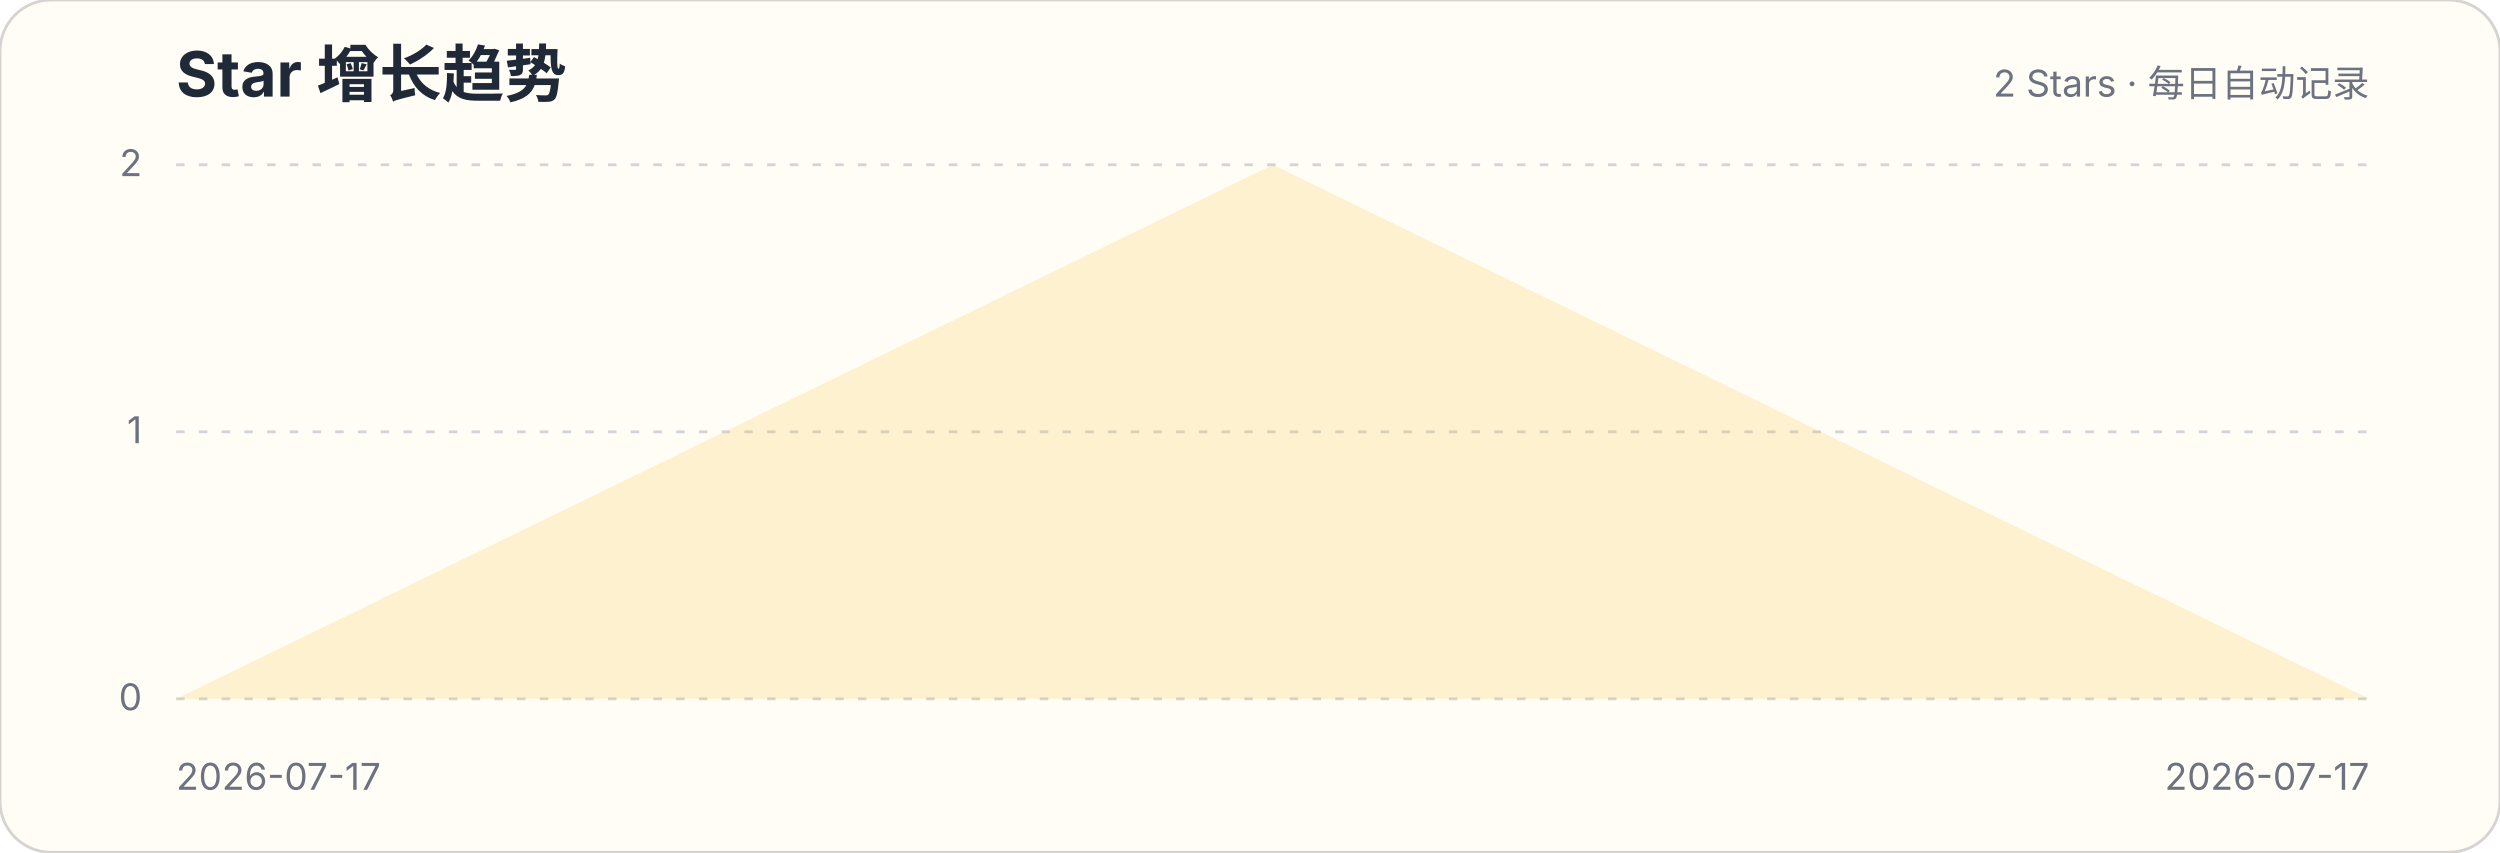
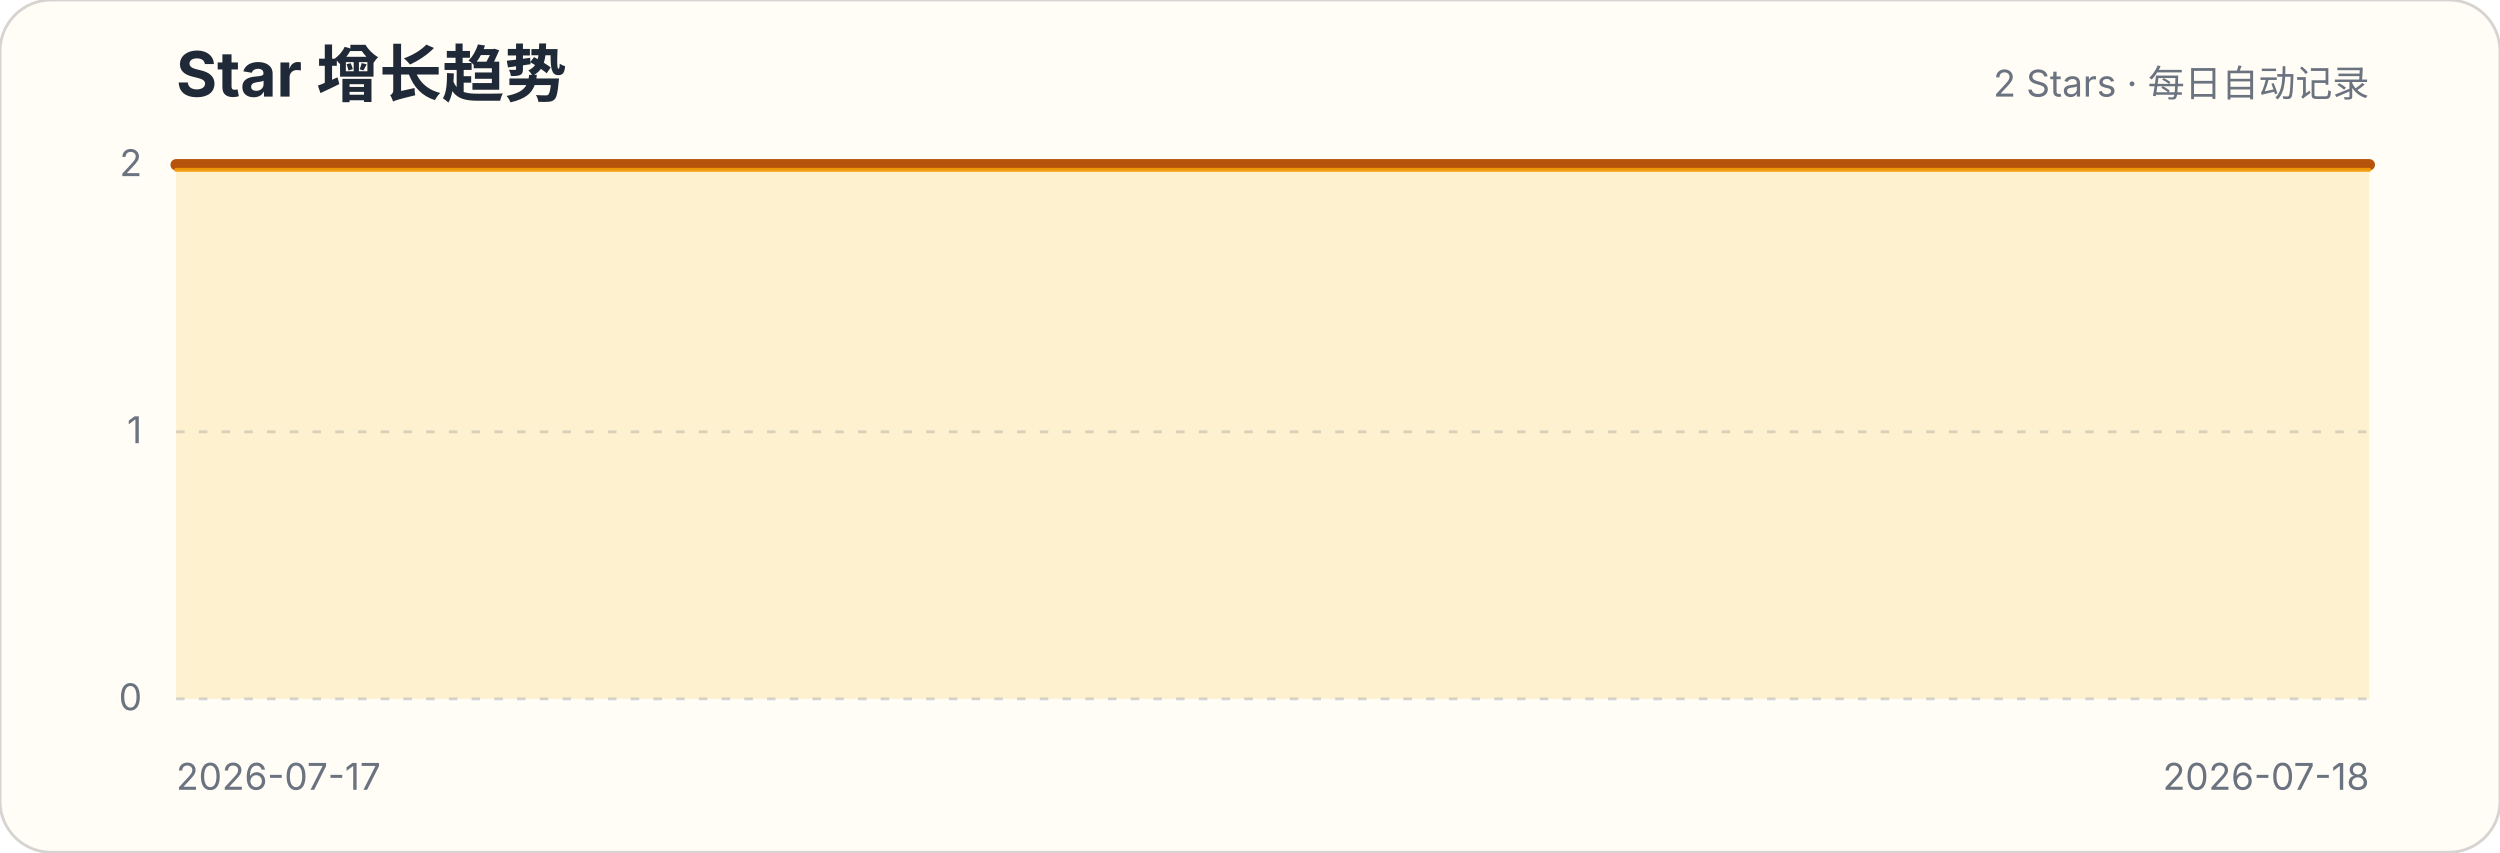
<svg xmlns="http://www.w3.org/2000/svg" width="880" height="300" viewBox="0 0 880 300" role="img" aria-labelledby="title description">
  <style>.title{font:700 22px -apple-system,BlinkMacSystemFont,"Segoe UI",sans-serif;fill:#1f2937}.subtitle,.axis{font:13px -apple-system,BlinkMacSystemFont,"Segoe UI",sans-serif;fill:#6b7280}.grid{stroke:#d1d5db;stroke-width:1;stroke-dasharray:3 5}</style>
  <rect width="880" height="300" rx="18" fill="#fffdf5" stroke="#d6d3d1" />
  <text x="62" y="34" class="title">Star 增长趋势</text>
  <text x="834" y="34" class="subtitle" text-anchor="end">2 Stars · 每日自动记录</text>
  <g>
    <line x1="62" x2="834" y1="246" y2="246" class="grid" />
    <text x="50" y="250" class="axis" text-anchor="end">0</text>
  </g>
  <g>
    <line x1="62" x2="834" y1="152" y2="152" class="grid" />
    <text x="50" y="156" class="axis" text-anchor="end">1</text>
  </g>
  <g>
    <line x1="62" x2="834" y1="58" y2="58" class="grid" />
    <text x="50" y="62" class="axis" text-anchor="end">2</text>
  </g>
-   <path d="M448.0,58.0 L834.0,246 L62,246 Z" fill="#fbbf24" fill-opacity=".18" />
-   <path d="M448.0,58.0" fill="none" stroke="#b45309" stroke-width="4" stroke-linecap="round" stroke-linejoin="round" />
-   <path d="M448.0,58.0" transform="translate(0,1.8)" fill="none" stroke="#f59e0b" stroke-width="1.4" stroke-linecap="round" stroke-linejoin="round" opacity=".9" />
+   <path d="M62.0,58.0 L834.0,58.0 L834.0,246 L62,246 Z" fill="#fbbf24" fill-opacity=".18" />
+   <path d="M62.0,58.0 L834.0,58.0" fill="none" stroke="#b45309" stroke-width="4" stroke-linecap="round" stroke-linejoin="round" />
+   <path d="M62.0,58.0 L834.0,58.0" transform="translate(0,1.8)" fill="none" stroke="#f59e0b" stroke-width="1.4" stroke-linecap="round" stroke-linejoin="round" opacity=".9" />
  <text x="62" y="278" class="axis">2026-07-17</text>
-   <text x="834" y="278" class="axis" text-anchor="end">2026-07-17</text>
+   <text x="834" y="278" class="axis" text-anchor="end">2026-07-18</text>
</svg>
